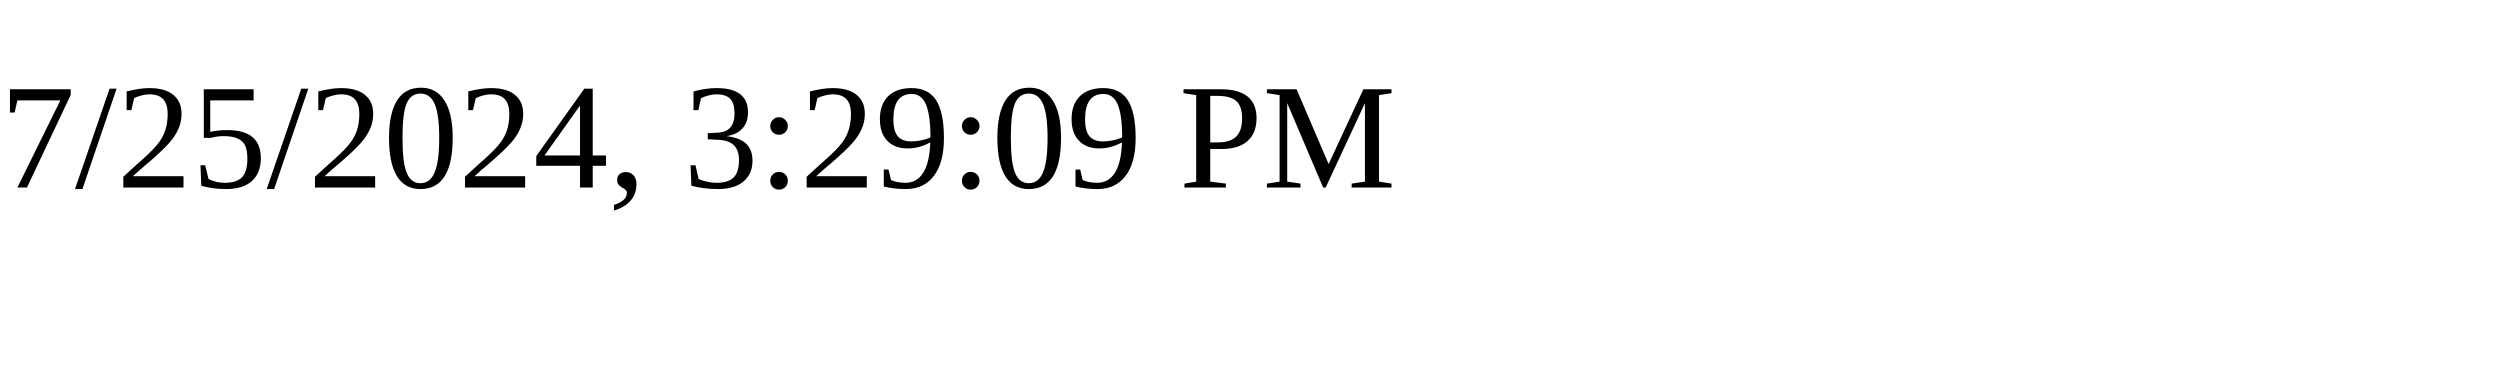
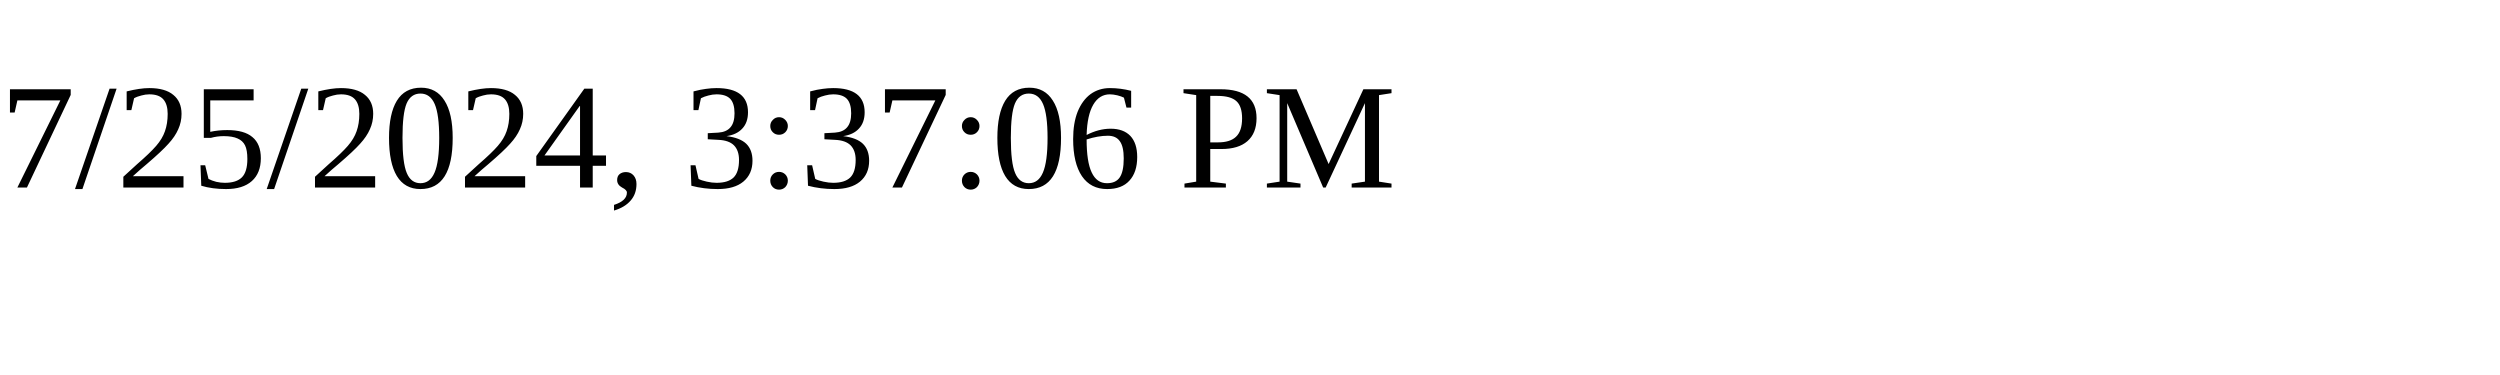
<svg xmlns="http://www.w3.org/2000/svg" height="30" width="200">
-   <text x="0" y="15">7/25/2024, 3:29:09 PM</text>
+   <text x="0" y="15">7/25/2024, 3:37:06 PM</text>
</svg>
